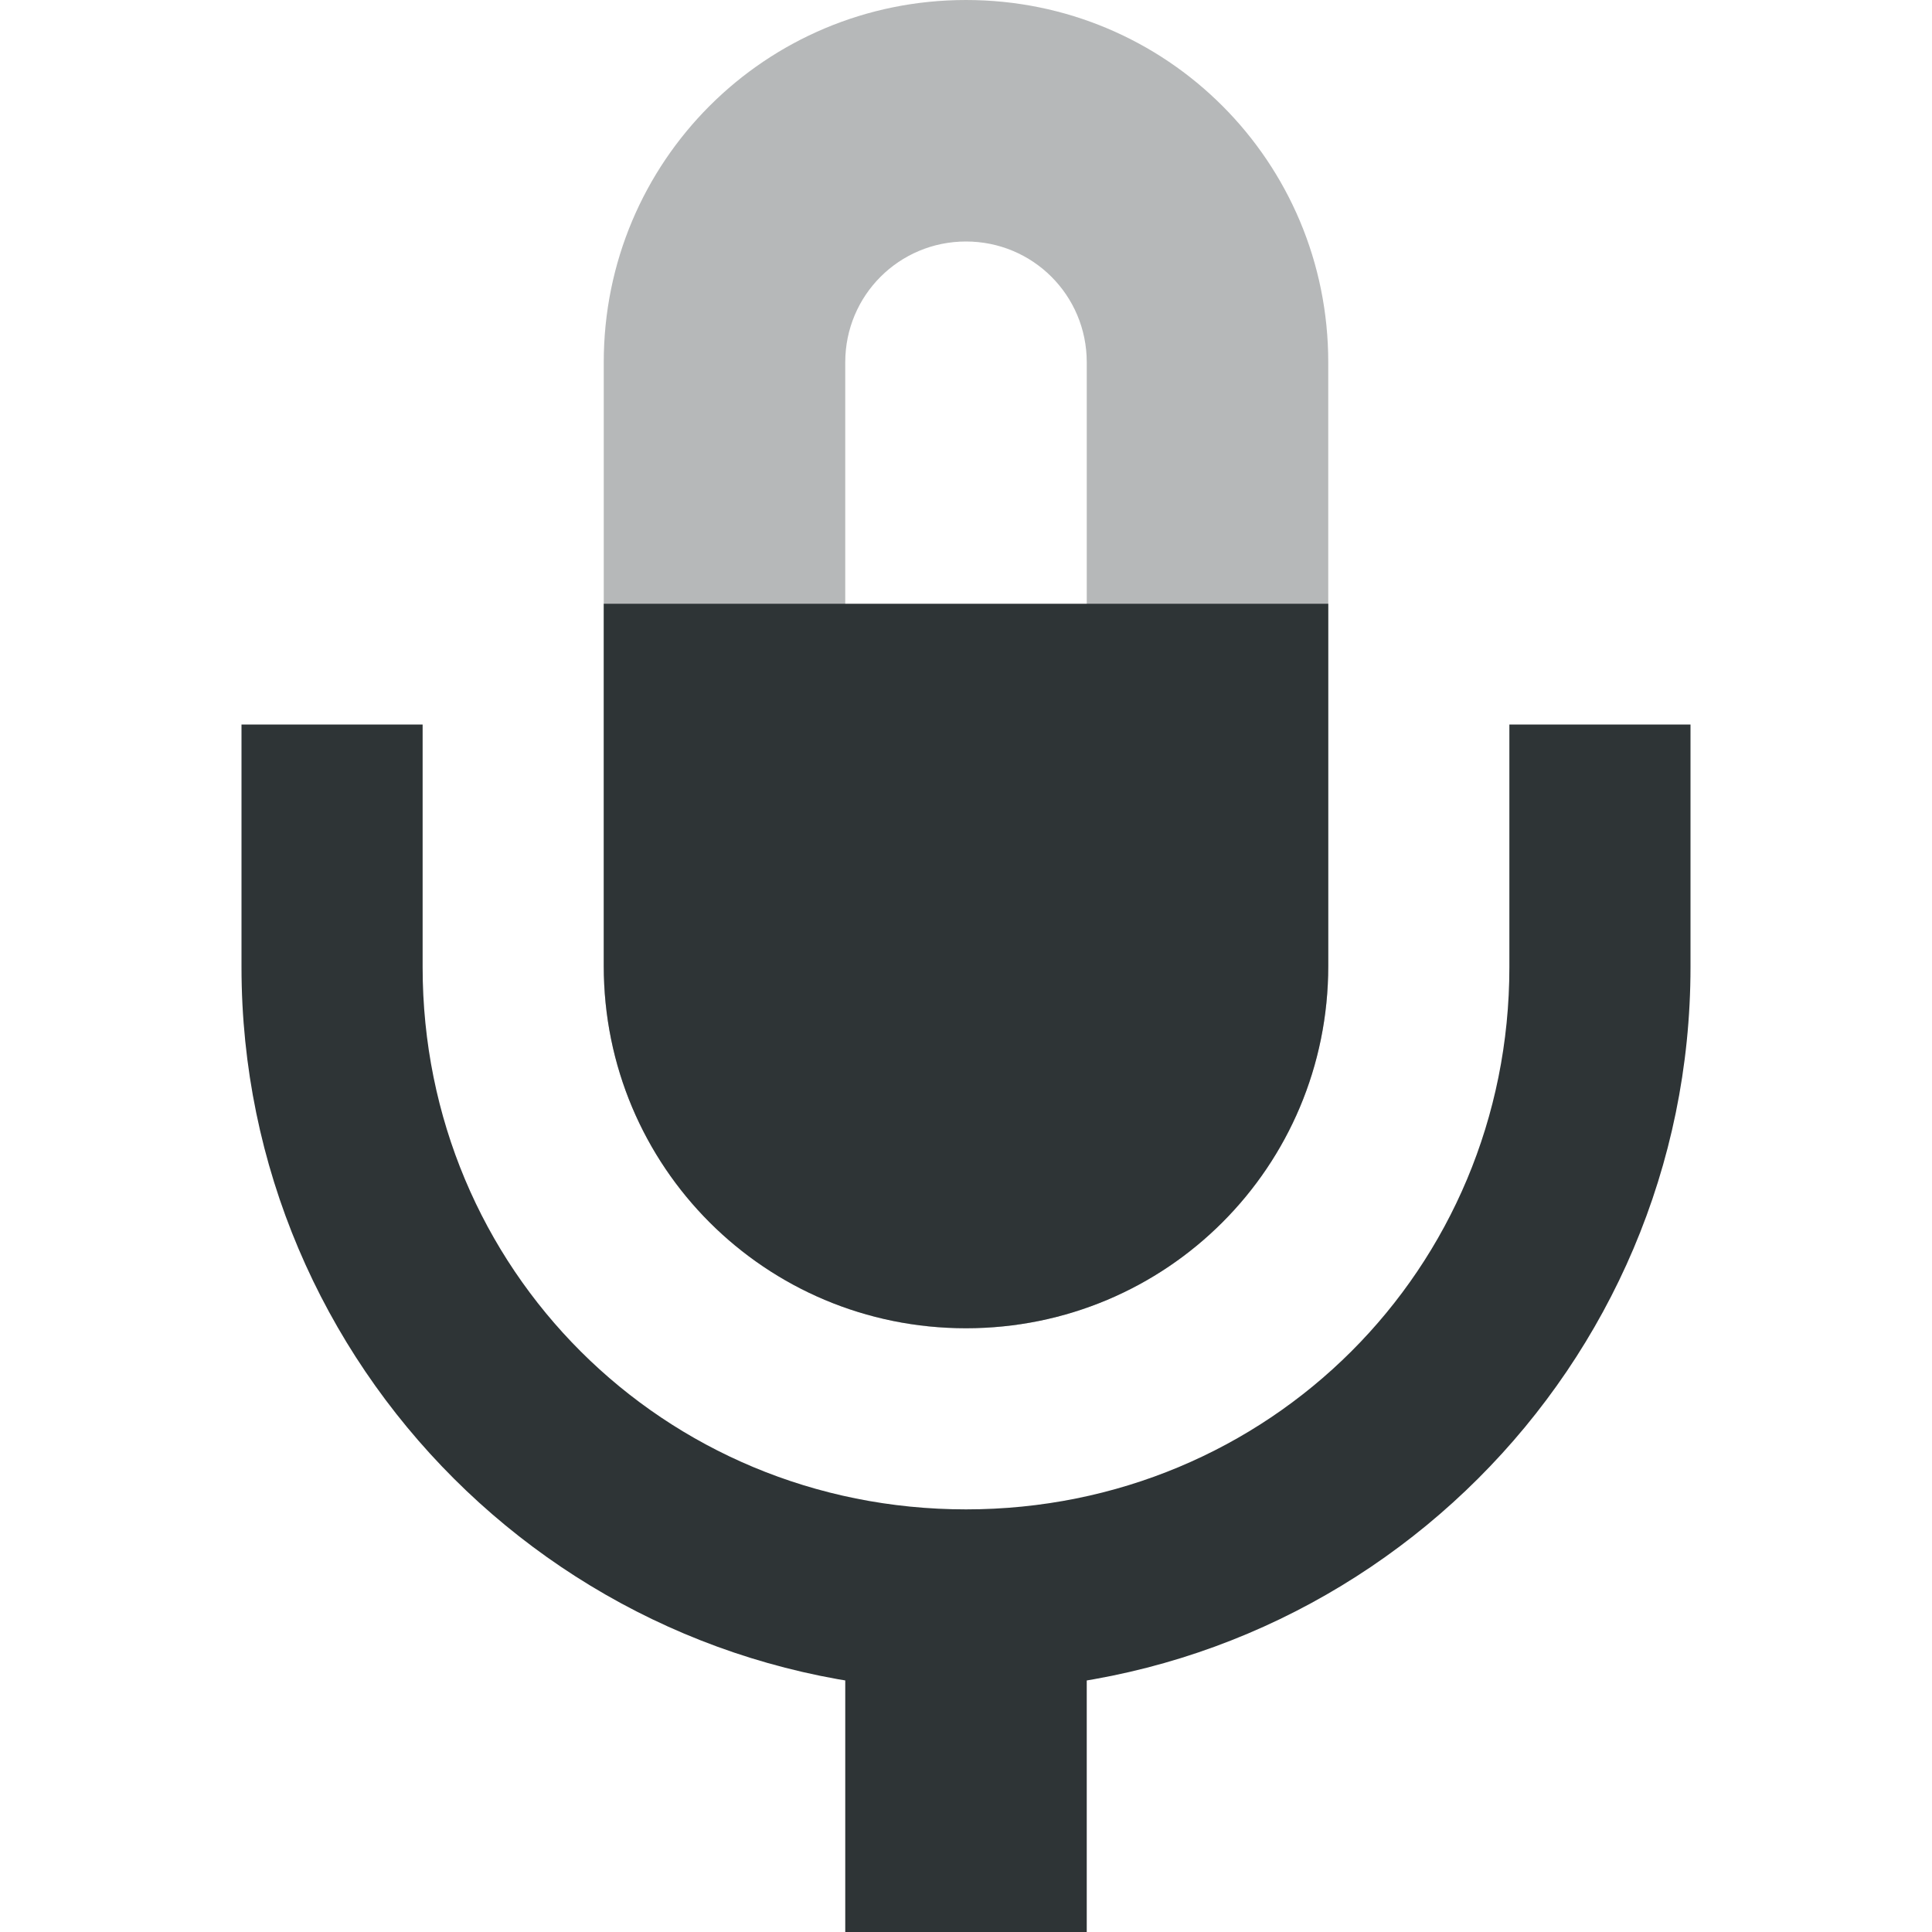
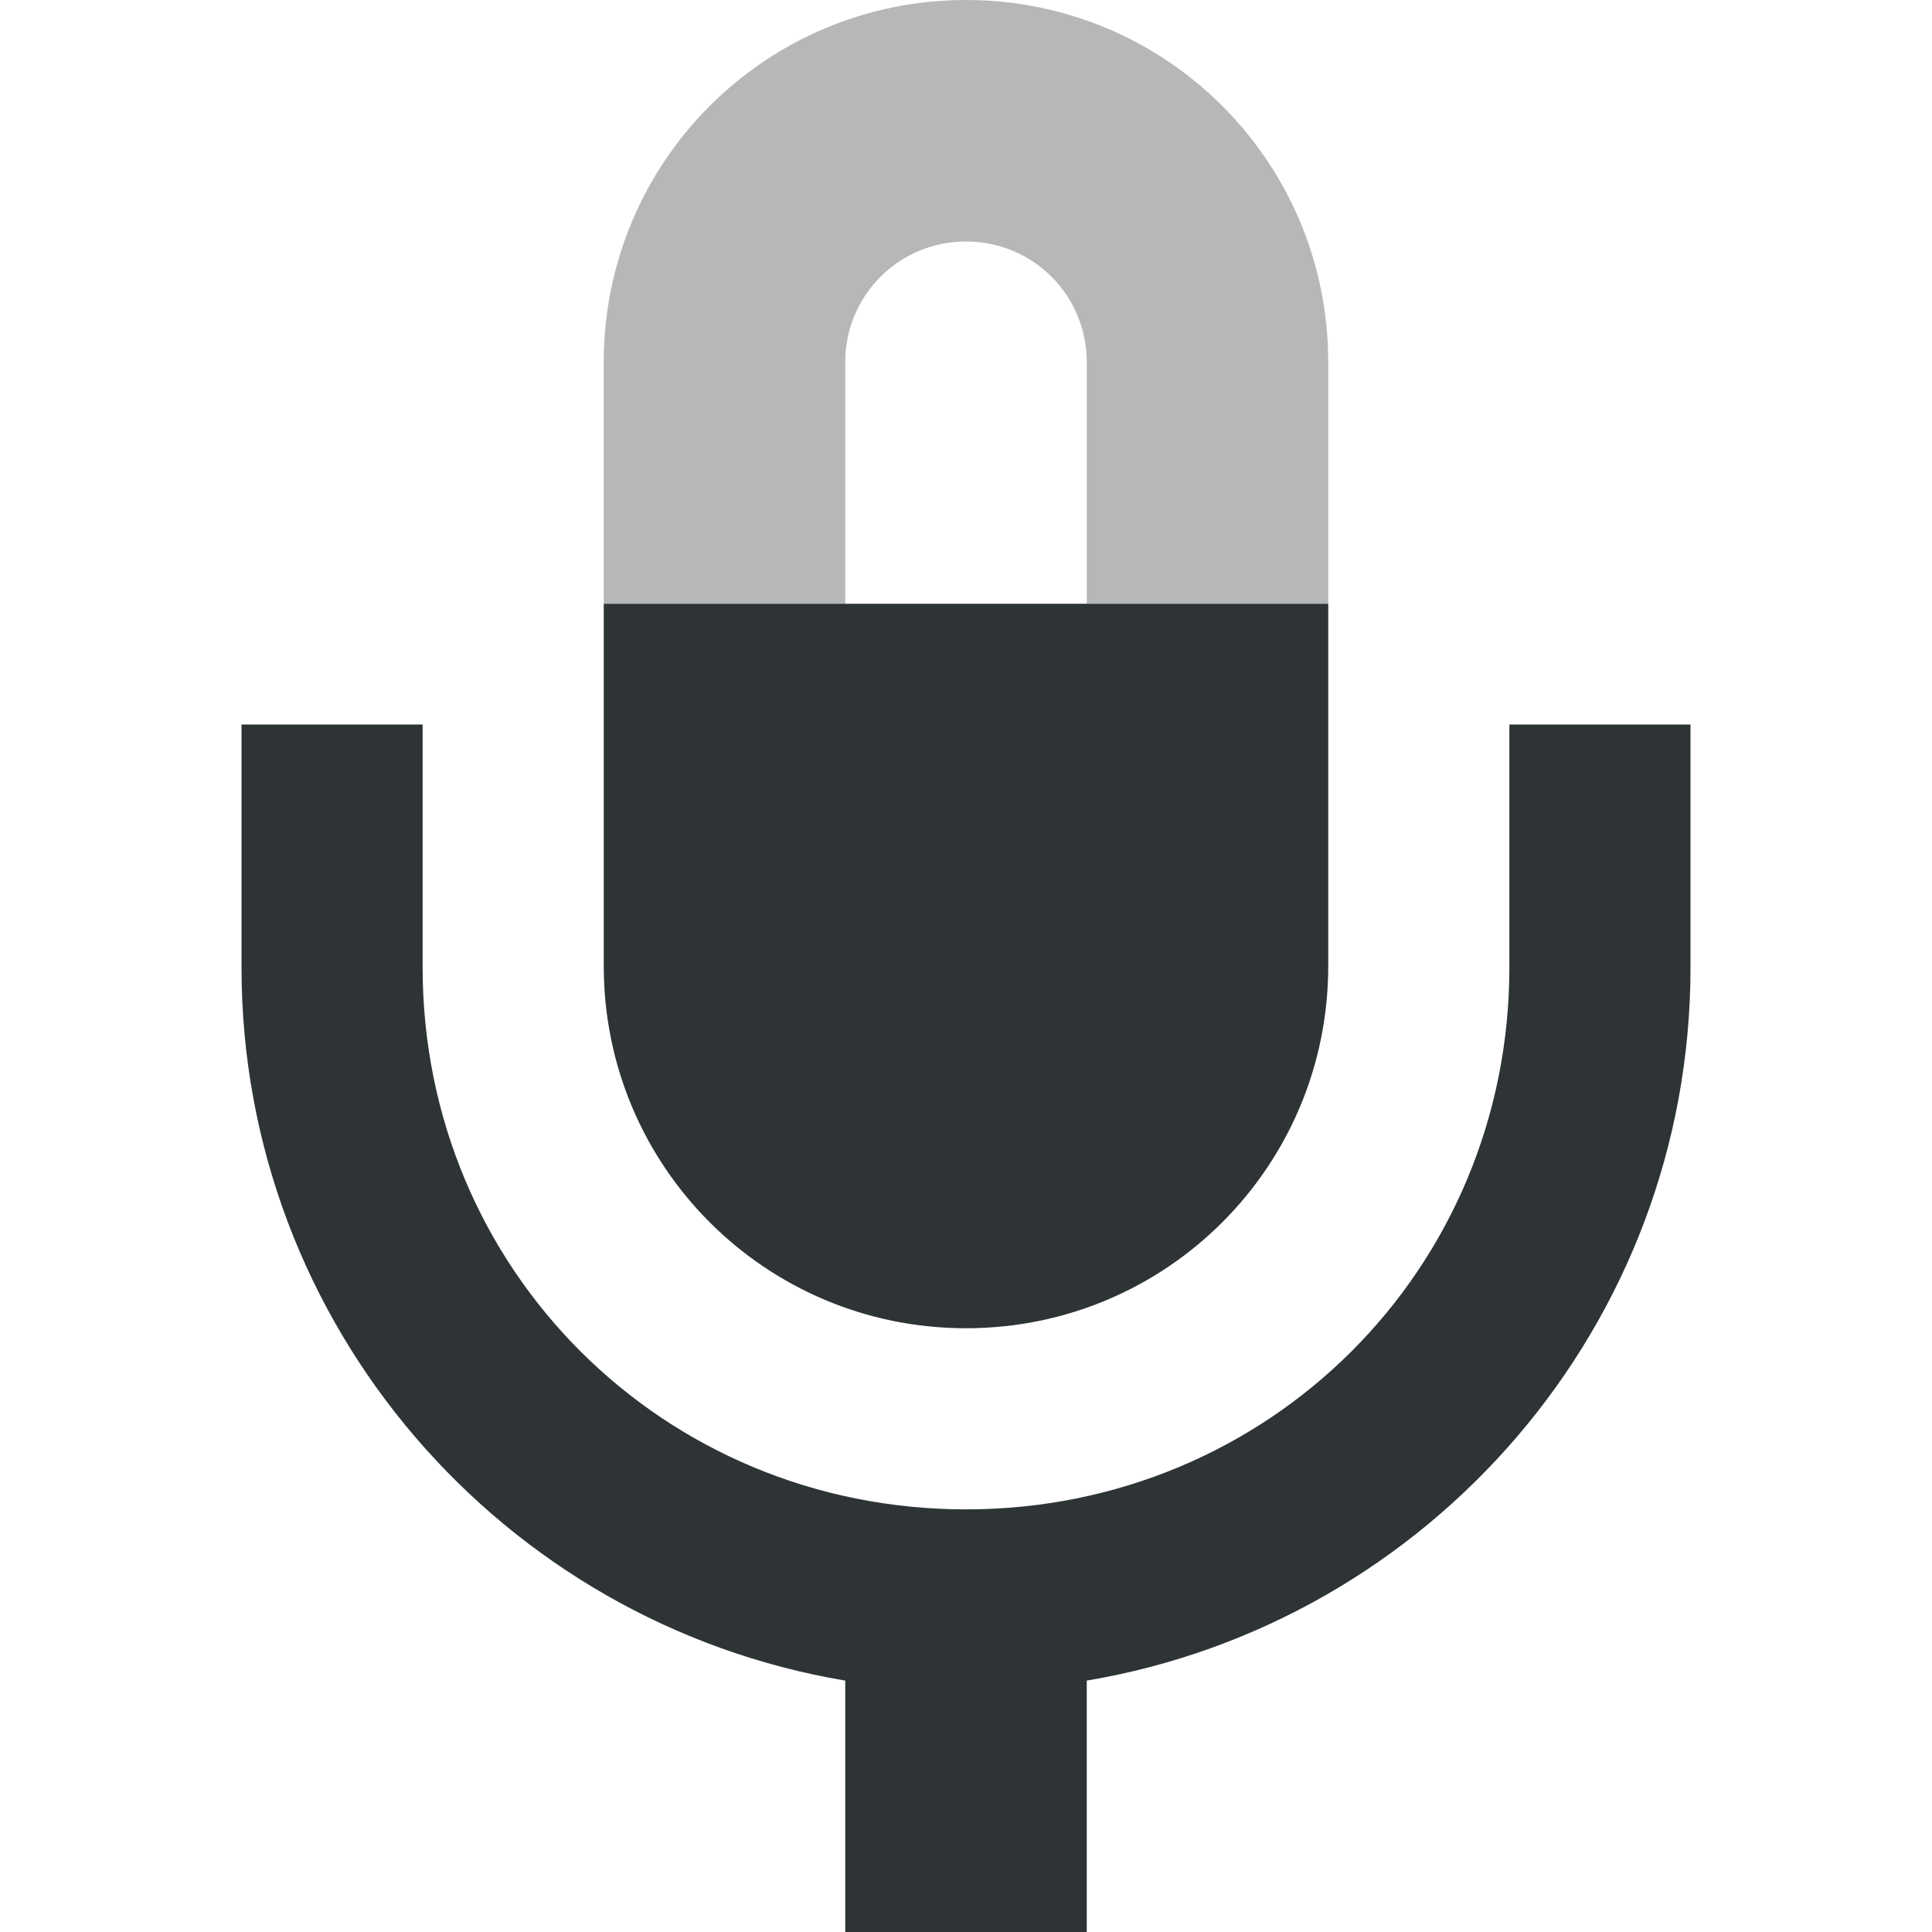
- <svg xmlns="http://www.w3.org/2000/svg" width="16" height="16">
+ <svg xmlns="http://www.w3.org/2000/svg" height="16px" viewBox="0 0 16 16" width="16px">
  <g fill="#2e3436">
-     <path d="m 139,-19 v 3 h 2 v -3 z" style="line-height:normal;font-variant-ligatures:normal;font-variant-position:normal;font-variant-caps:normal;font-variant-numeric:normal;font-variant-alternates:normal;font-feature-settings:normal;text-indent:0;text-align:start;text-decoration-line:none;text-decoration-style:solid;text-decoration-color:#000;text-transform:none;text-orientation:mixed;white-space:normal;shape-padding:0;isolation:auto;mix-blend-mode:normal;solid-color:#000;solid-opacity:1" color="#000" font-weight="400" font-family="sans-serif" overflow="visible" transform="translate(-132 32)" />
-     <path d="m 140,-32 c -1.662,0 -3,1.338 -3,3 v 5 c 0,1.662 1.338,3 3,3 1.662,0 3,-1.338 3,-3 v -5 c 0,-1.662 -1.338,-3 -3,-3 z m 0,2 c 0.554,0 1,0.446 1,1 v 5 c 0,0.554 -0.446,1 -1,1 -0.554,0 -1,-0.446 -1,-1 v -5 c 0,-0.554 0.446,-1 1,-1 z" opacity=".35" transform="translate(-132 32)" />
-     <path d="m 134,-26 v 2.01 c 0,3.307 2.69,5.99 6,5.99 3.31,0 6,-2.684 6,-5.99 V -26 h -1.5 v 2.01 c 0,2.5 -1.993,4.49 -4.5,4.49 -2.507,0 -4.5,-1.99 -4.5,-4.49 V -26 Z" style="line-height:normal;font-variant-ligatures:normal;font-variant-position:normal;font-variant-caps:normal;font-variant-numeric:normal;font-variant-alternates:normal;font-feature-settings:normal;text-indent:0;text-align:start;text-decoration-line:none;text-decoration-style:solid;text-decoration-color:#000;text-transform:none;text-orientation:mixed;white-space:normal;shape-padding:0;isolation:auto;mix-blend-mode:normal;solid-color:#000;solid-opacity:1" color="#000" font-weight="400" font-family="sans-serif" overflow="visible" transform="translate(-132 32)" />
-     <path d="m 137,-27 v 3 c 0,1.662 1.338,3 3,3 1.662,0 3,-1.338 3,-3 v -3 z" transform="translate(-132 32)" />
+     <path d="m 5 5 v 3 c 0 1.66 1.34 3 3 3 s 3 -1.34 3 -3 v -3 z m -3 1 v 2.012 c 0 2.965 2.164 5.43 5 5.906 v 2.082 h 2 v -2.082 c 2.836 -0.477 5 -2.941 5 -5.906 v -2.012 h -1.5 v 2.012 c 0 2.5 -1.992 4.488 -4.5 4.488 s -4.5 -1.988 -4.5 -4.488 v -2.012 z m 0 0" />
+     <path d="m 8 0 c -1.66 0 -3 1.34 -3 3 v 2 h 2 v -2 c 0 -0.555 0.445 -1 1 -1 s 1 0.445 1 1 v 2 h 2 v -2 c 0 -1.66 -1.34 -3 -3 -3 z m 0 0" fill-opacity="0.35" />
  </g>
</svg>
